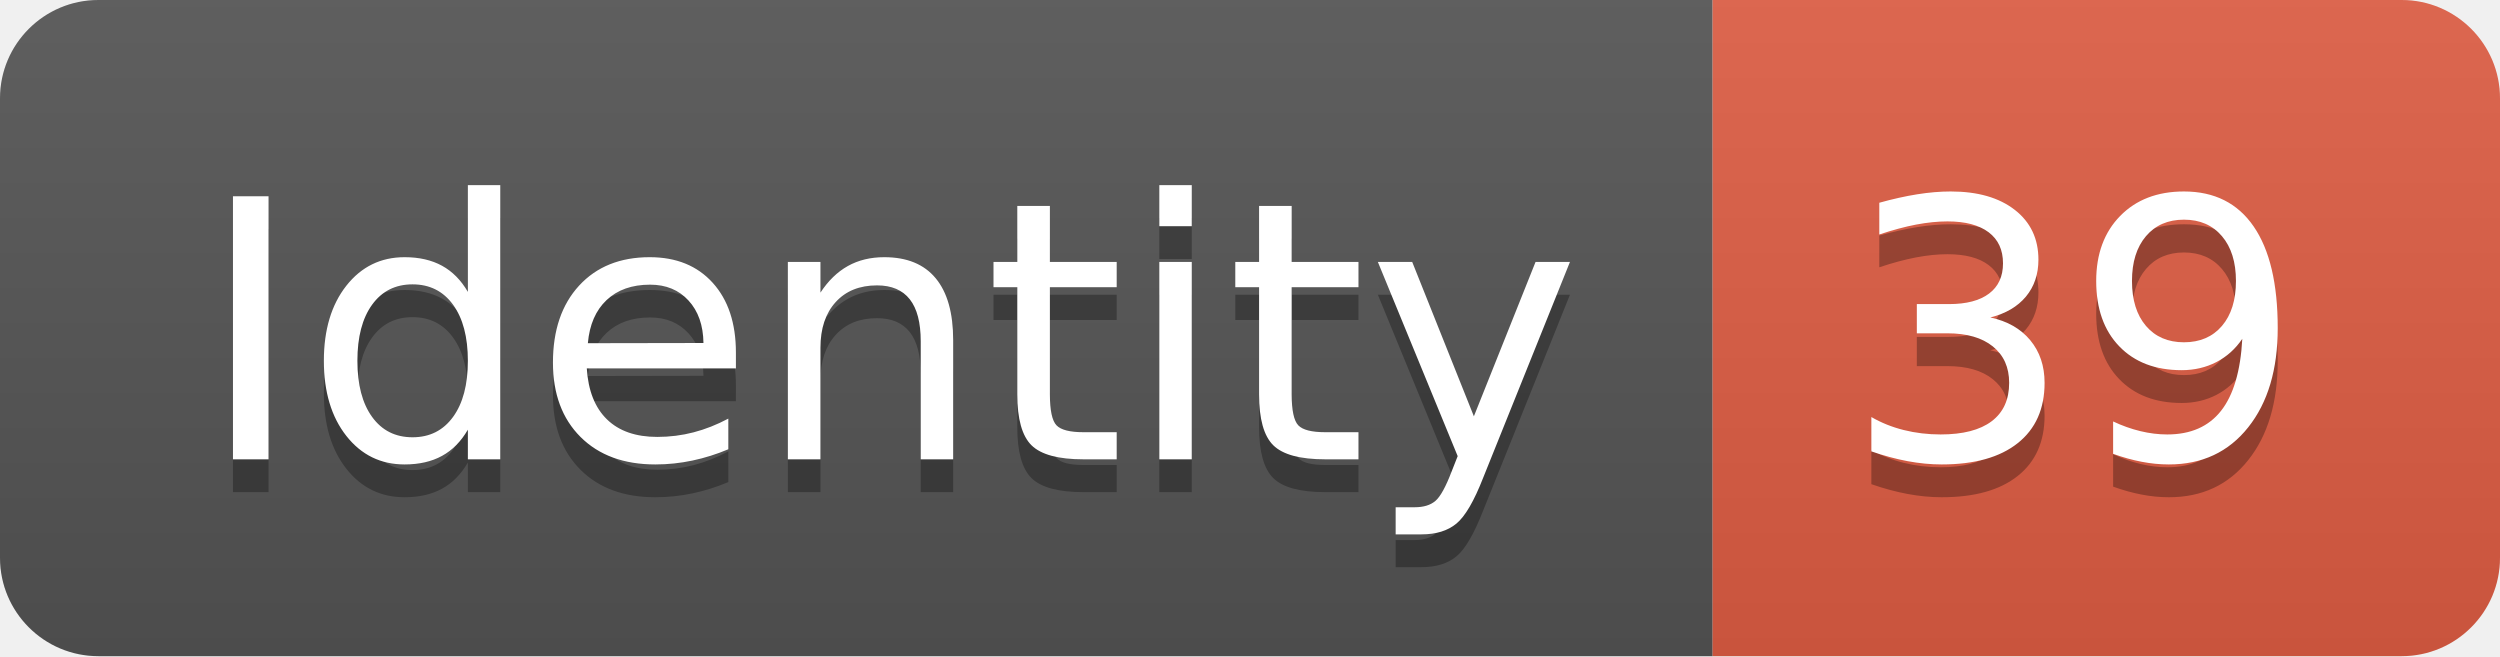
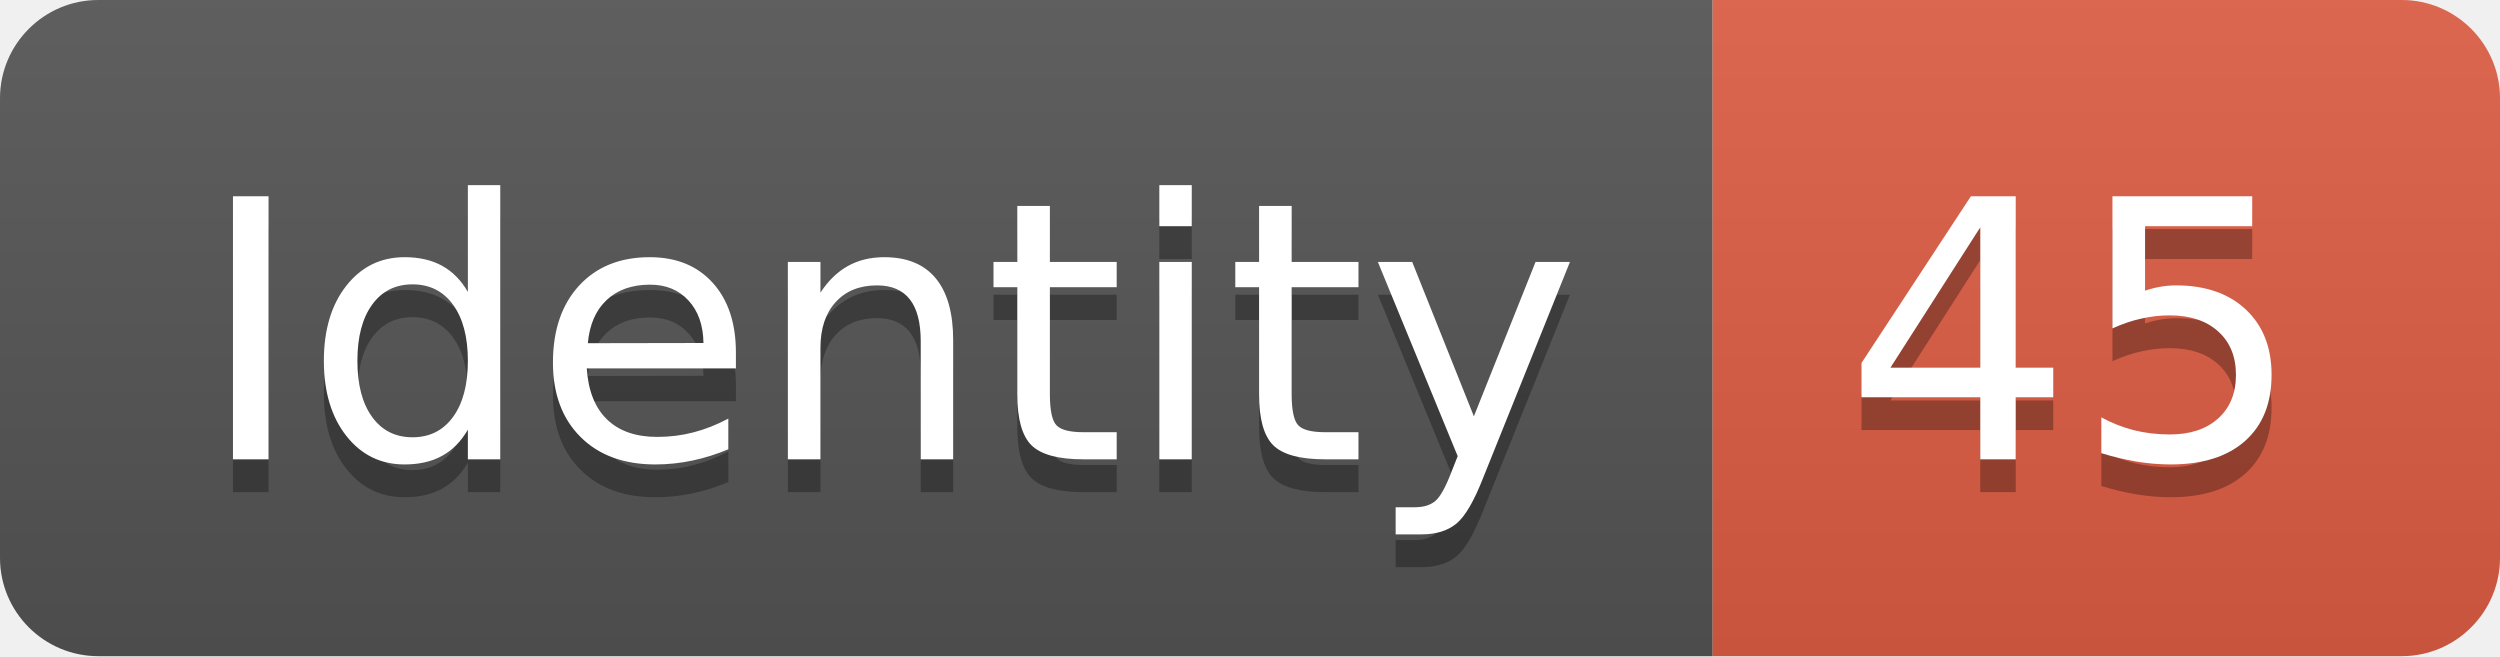
<svg xmlns="http://www.w3.org/2000/svg" width="76.2" height="20">
  <linearGradient id="smooth" x2="0" y2="100%">
    <stop offset="0" stop-color="#bbb" stop-opacity=".1" />
    <stop offset="1" stop-opacity=".1" />
  </linearGradient>
  <clipPath id="round">
    <rect width="76.2" height="20" rx="3" fill="#fff" />
  </clipPath>
  <g clip-path="url(#round)">
    <rect width="52.2" height="20" fill="#555" />
    <rect x="52.2" width="24.0" height="20" fill="#e05d44" />
    <rect width="76.2" height="20" fill="url(#smooth)" />
  </g>
  <g fill="#fff" text-anchor="middle" font-family="DejaVu Sans,Verdana,Geneva,sans-serif" font-size="110">
    <text x="271.0" y="150" fill="#010101" fill-opacity=".3" transform="scale(0.1)" textLength="422.0" lengthAdjust="spacing">Identity</text>
    <text x="271.0" y="140" transform="scale(0.1)" textLength="422.0" lengthAdjust="spacing">Identity</text>
-     <text x="632.0" y="150" fill="#010101" fill-opacity=".3" transform="scale(0.1)" textLength="140.0" lengthAdjust="spacing">39</text>
-     <text x="632.0" y="140" transform="scale(0.1)" textLength="140.0" lengthAdjust="spacing">39</text>
+     <text x="632.0" y="150" fill="#010101" fill-opacity=".3" transform="scale(0.1)" textLength="140.0" lengthAdjust="spacing">45</text>
+     <text x="632.0" y="140" transform="scale(0.1)" textLength="140.0" lengthAdjust="spacing">45</text>
  </g>
</svg>
